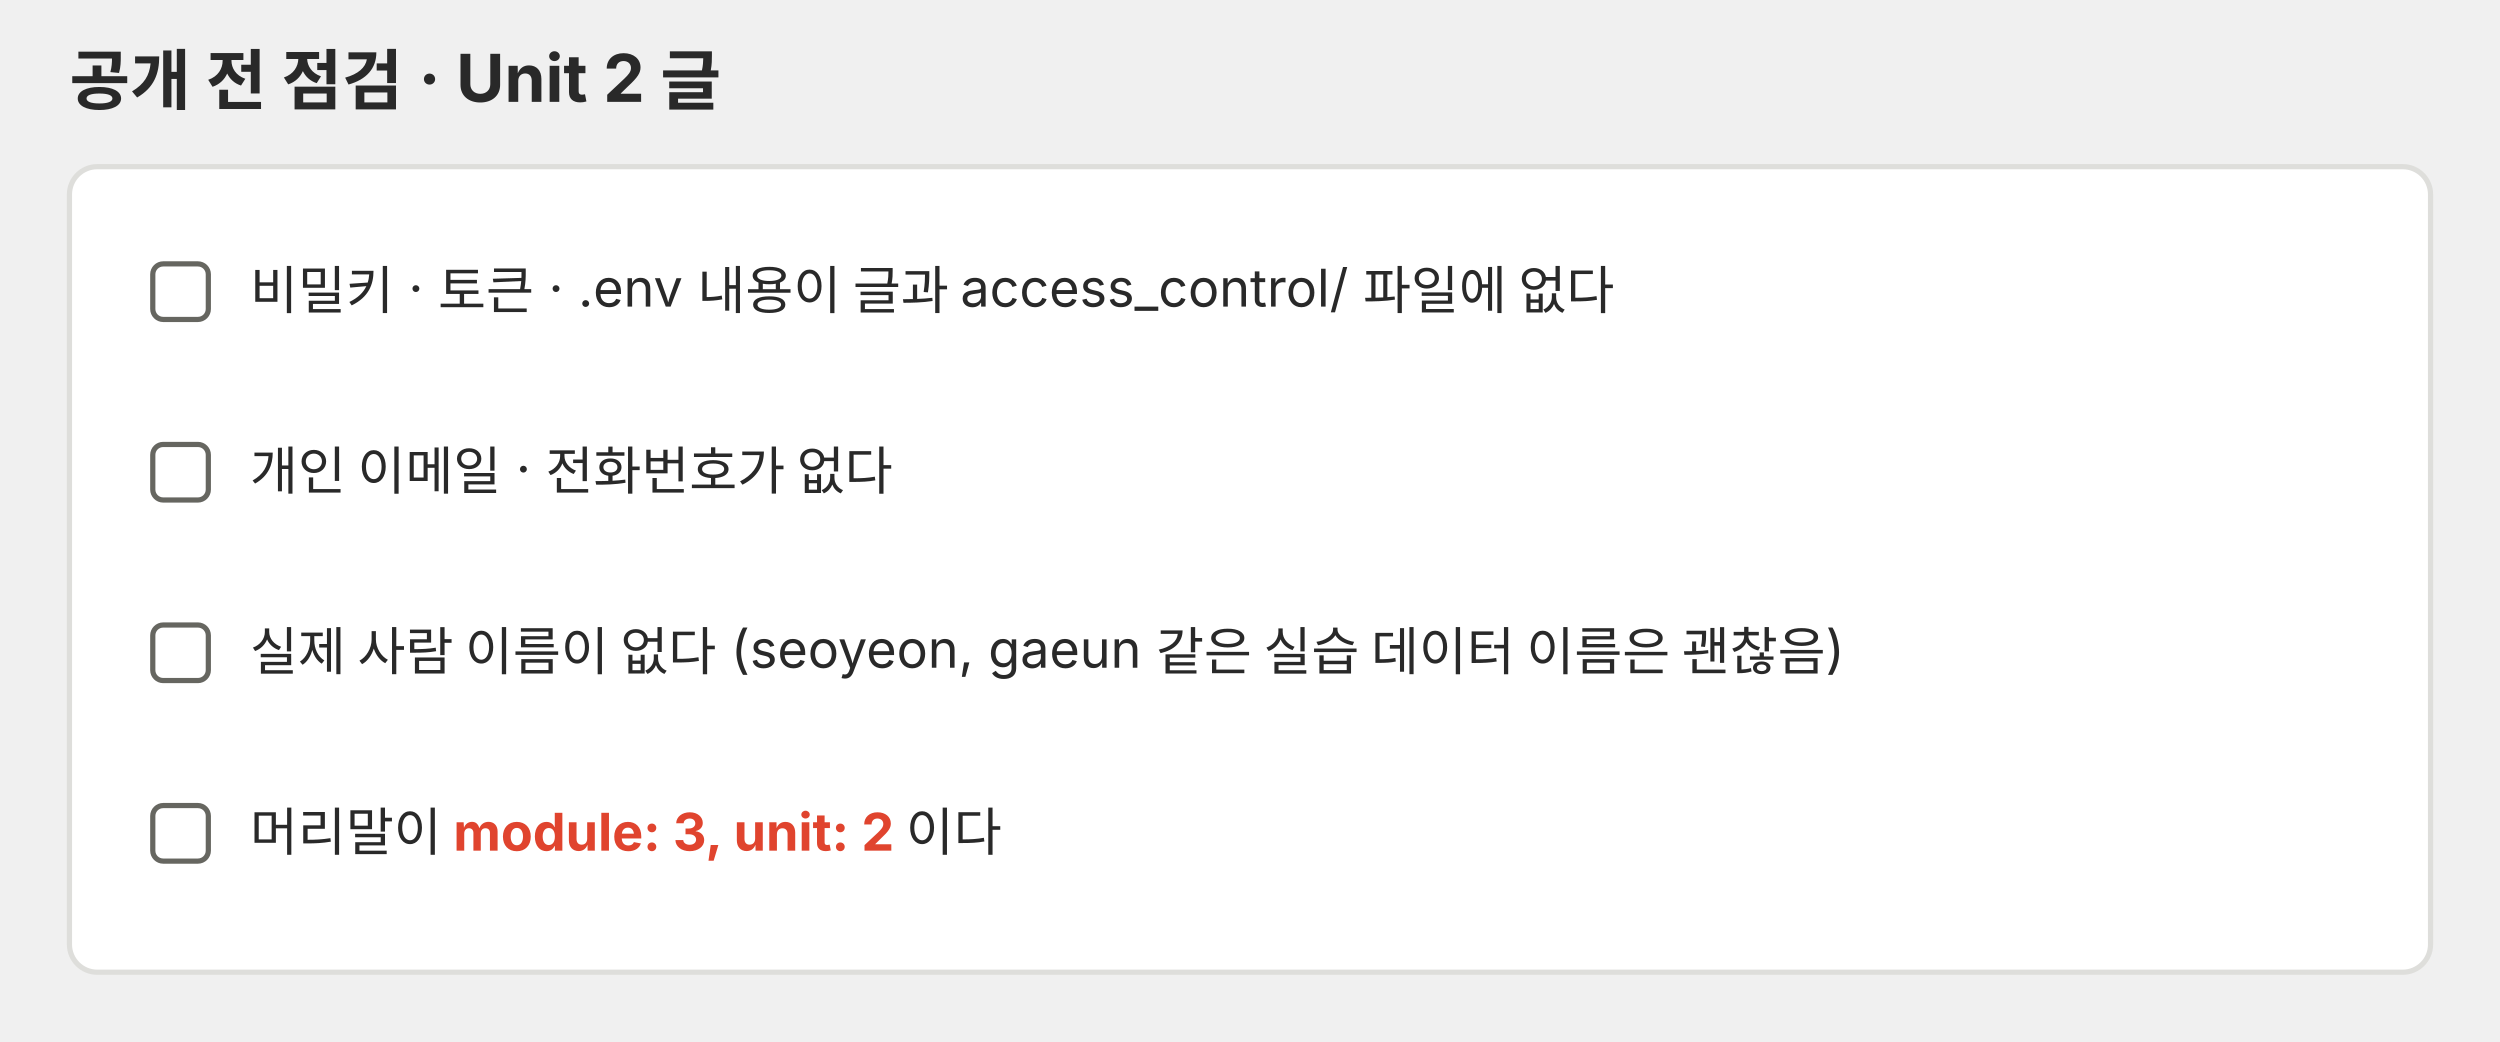
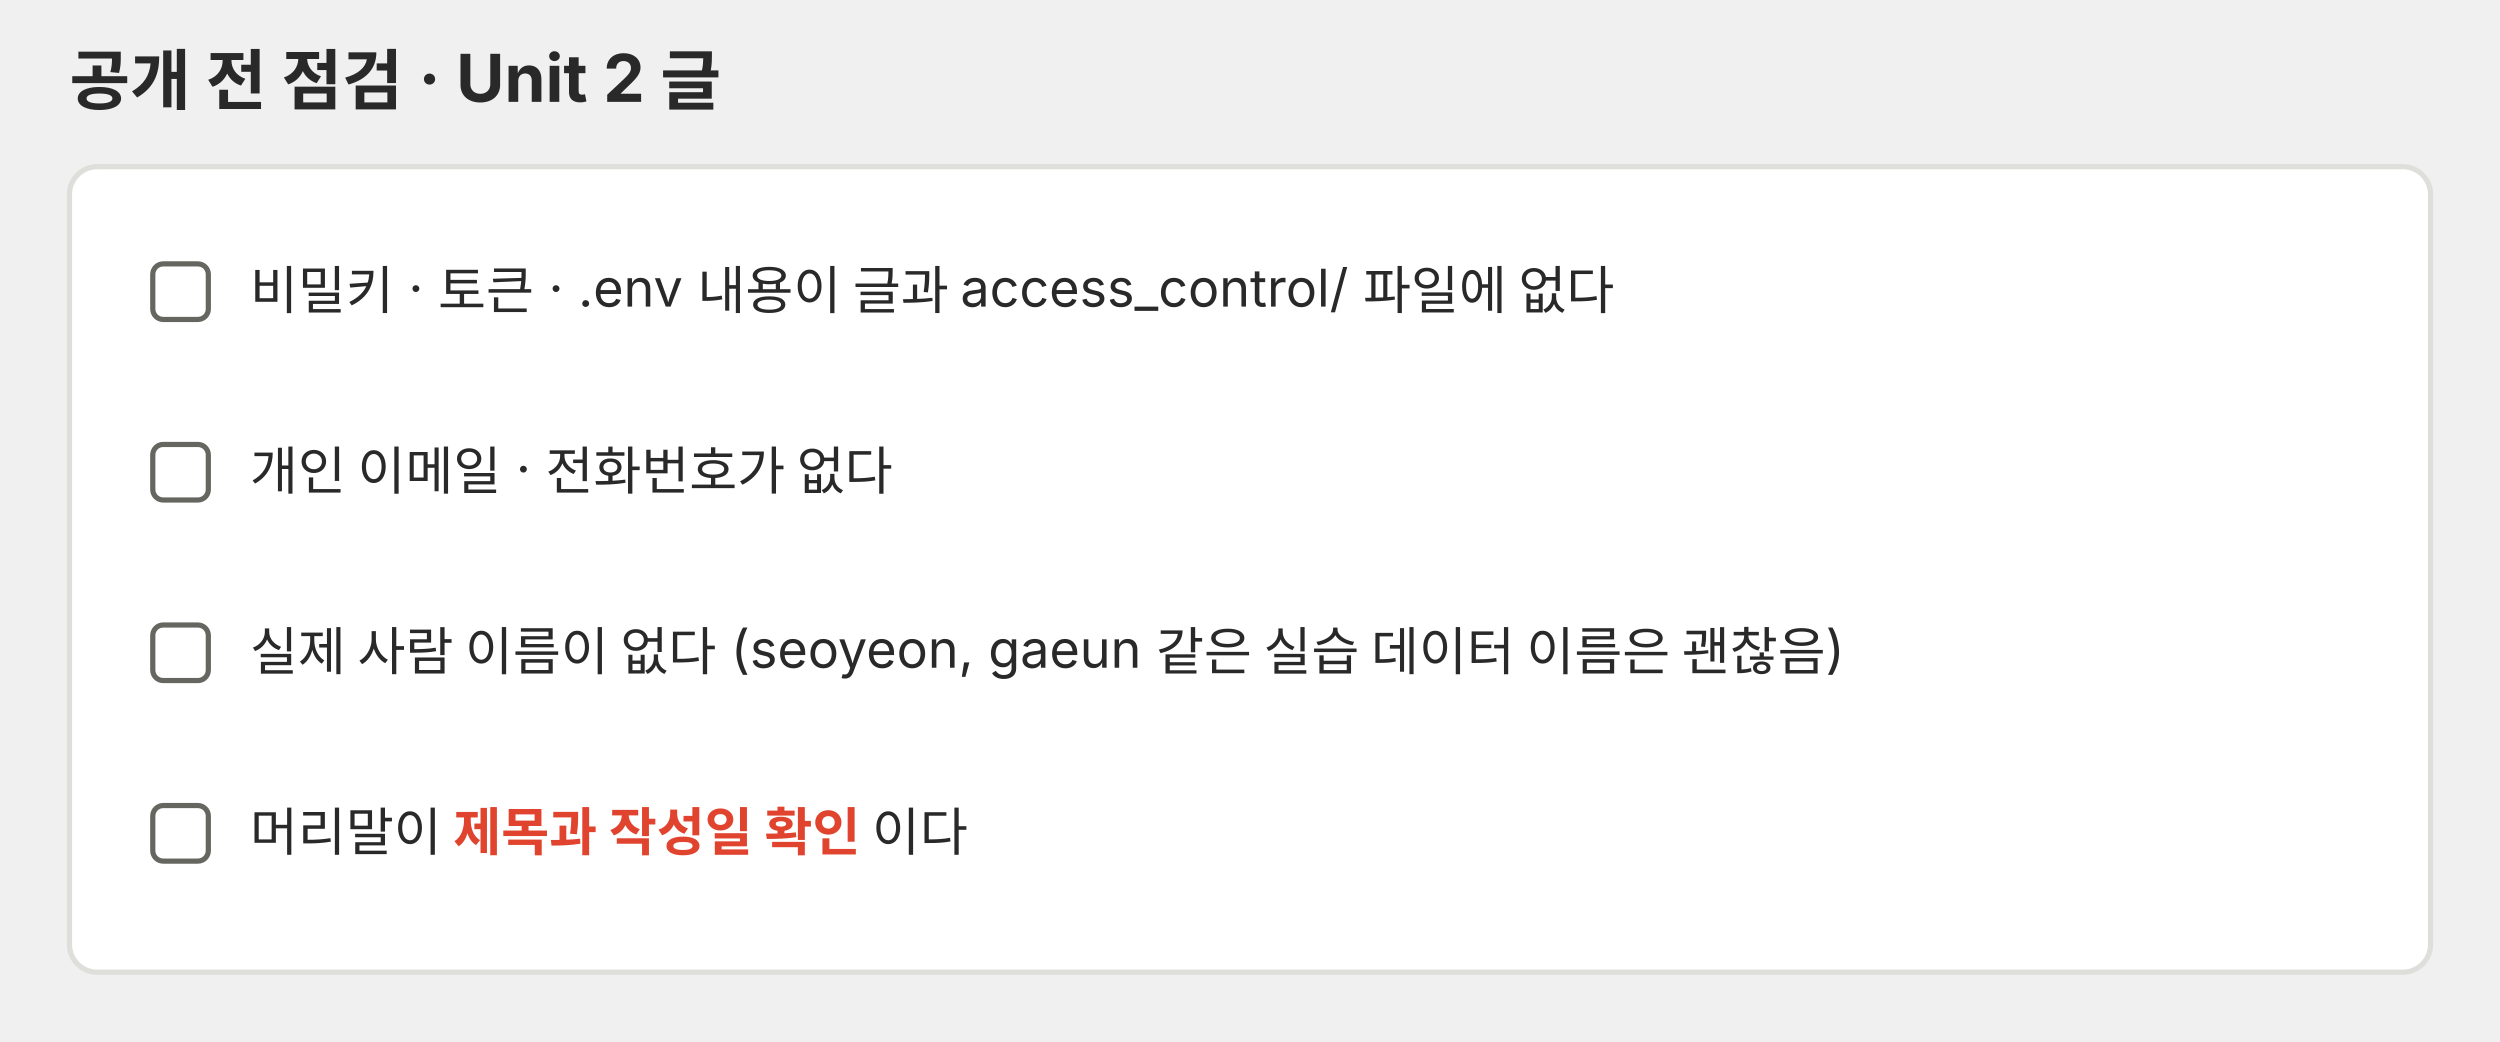
<svg xmlns="http://www.w3.org/2000/svg" viewBox="0 0 720 300" role="img">
  <defs>
    <marker id="a-p04" viewBox="0 0 10 10" refX="9" refY="5" markerWidth="7" markerHeight="7" orient="auto-start-reverse">
      <path d="M0,0 L10,5 L0,10 z" fill="#666660" />
    </marker>
  </defs>
  <g font-family="Pretendard, 'Noto Sans KR', -apple-system, 'Segoe UI', sans-serif">
    <text x="20" y="30" font-size="19" fill="#292929" font-weight="700">공개 전 점검 · Unit 2 글</text>
    <rect x="20" y="48" width="680" height="232" rx="8" fill="#ffffff" stroke="#dededb" stroke-width="1.5" />
    <rect x="44" y="76" width="16" height="16" rx="3" fill="#ffffff" stroke="#666660" stroke-width="1.5" />
    <text x="72" y="89" font-size="15" fill="#292929">비밀키 · 토큰 · .env 내용이 글과 access_control/ 파일에 없다</text>
    <rect x="44" y="128" width="16" height="16" rx="3" fill="#ffffff" stroke="#666660" stroke-width="1.5" />
    <text x="72" y="141" font-size="15" fill="#292929">개인 이메일 · 전화번호가 없다</text>
    <rect x="44" y="180" width="16" height="16" rx="3" fill="#ffffff" stroke="#666660" stroke-width="1.5" />
    <text x="72" y="193" font-size="15" fill="#292929">실제 사람 이름이 없다 (seoyeon, gaeun 같은 실습 데이터 이름은 괜찮음)</text>
    <rect x="44" y="232" width="16" height="16" rx="3" fill="#ffffff" stroke="#666660" stroke-width="1.5" />
-     <text x="72" y="245" font-size="15" fill="#292929">머리말이 <tspan font-weight="700" fill="#e0442e">module: 3, unit: 2</tspan> 이다</text>
+     <text x="72" y="245" font-size="15" fill="#292929">머리말이 <tspan font-weight="700" fill="#e0442e">제목과 작성일 확인</tspan> 이다</text>
  </g>
</svg>
